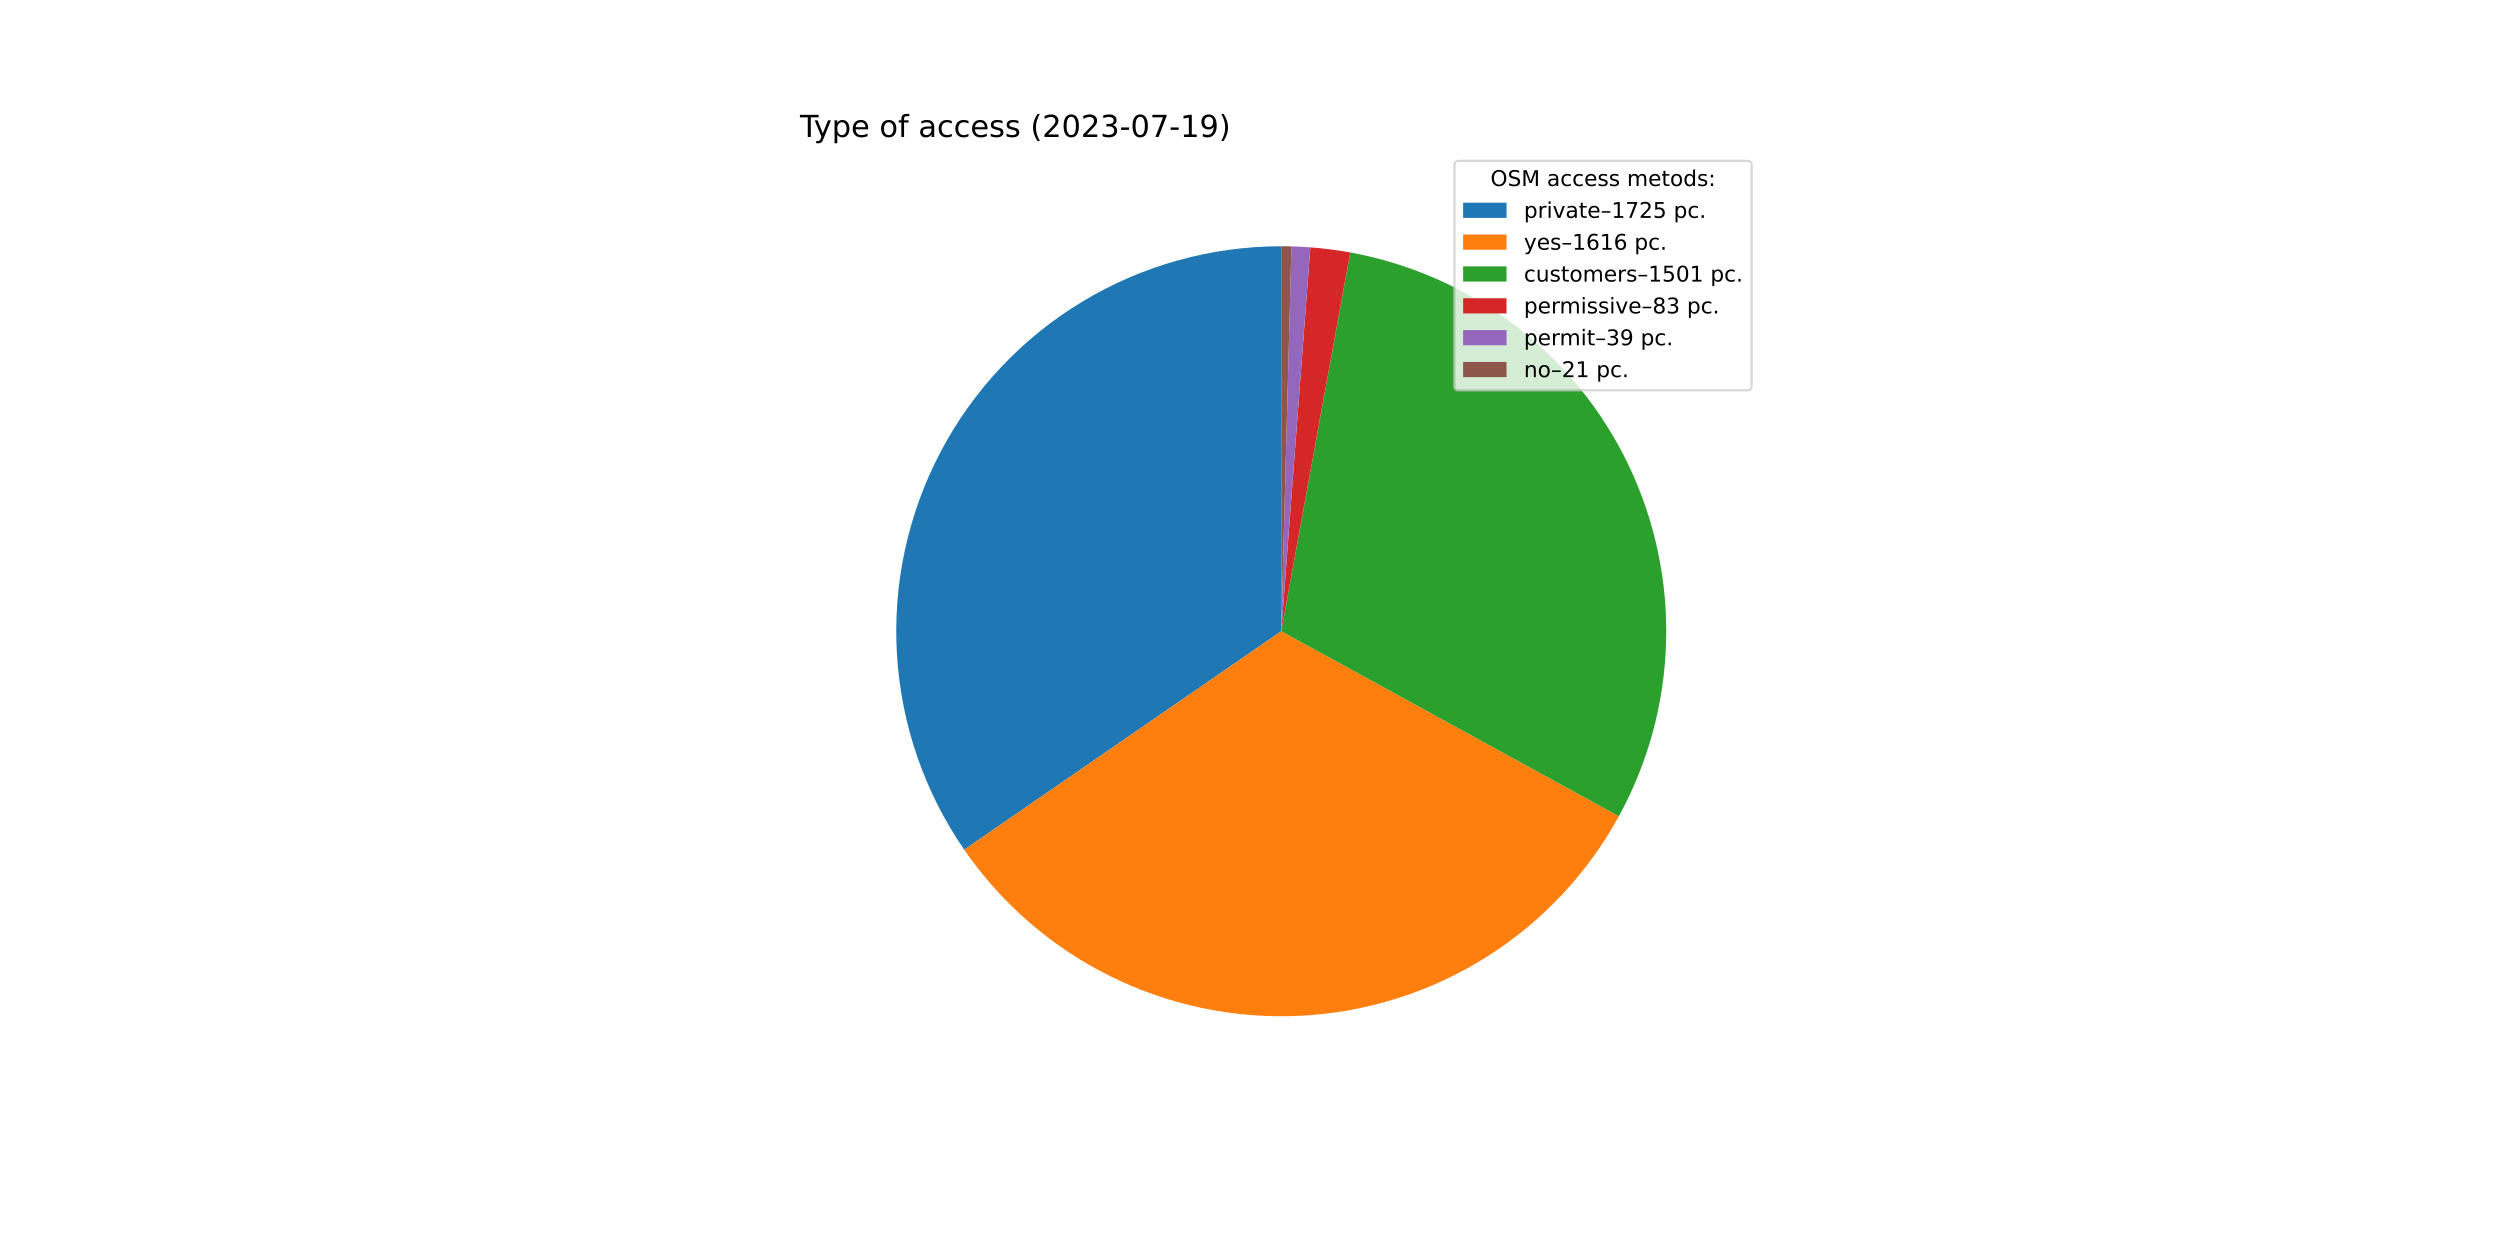
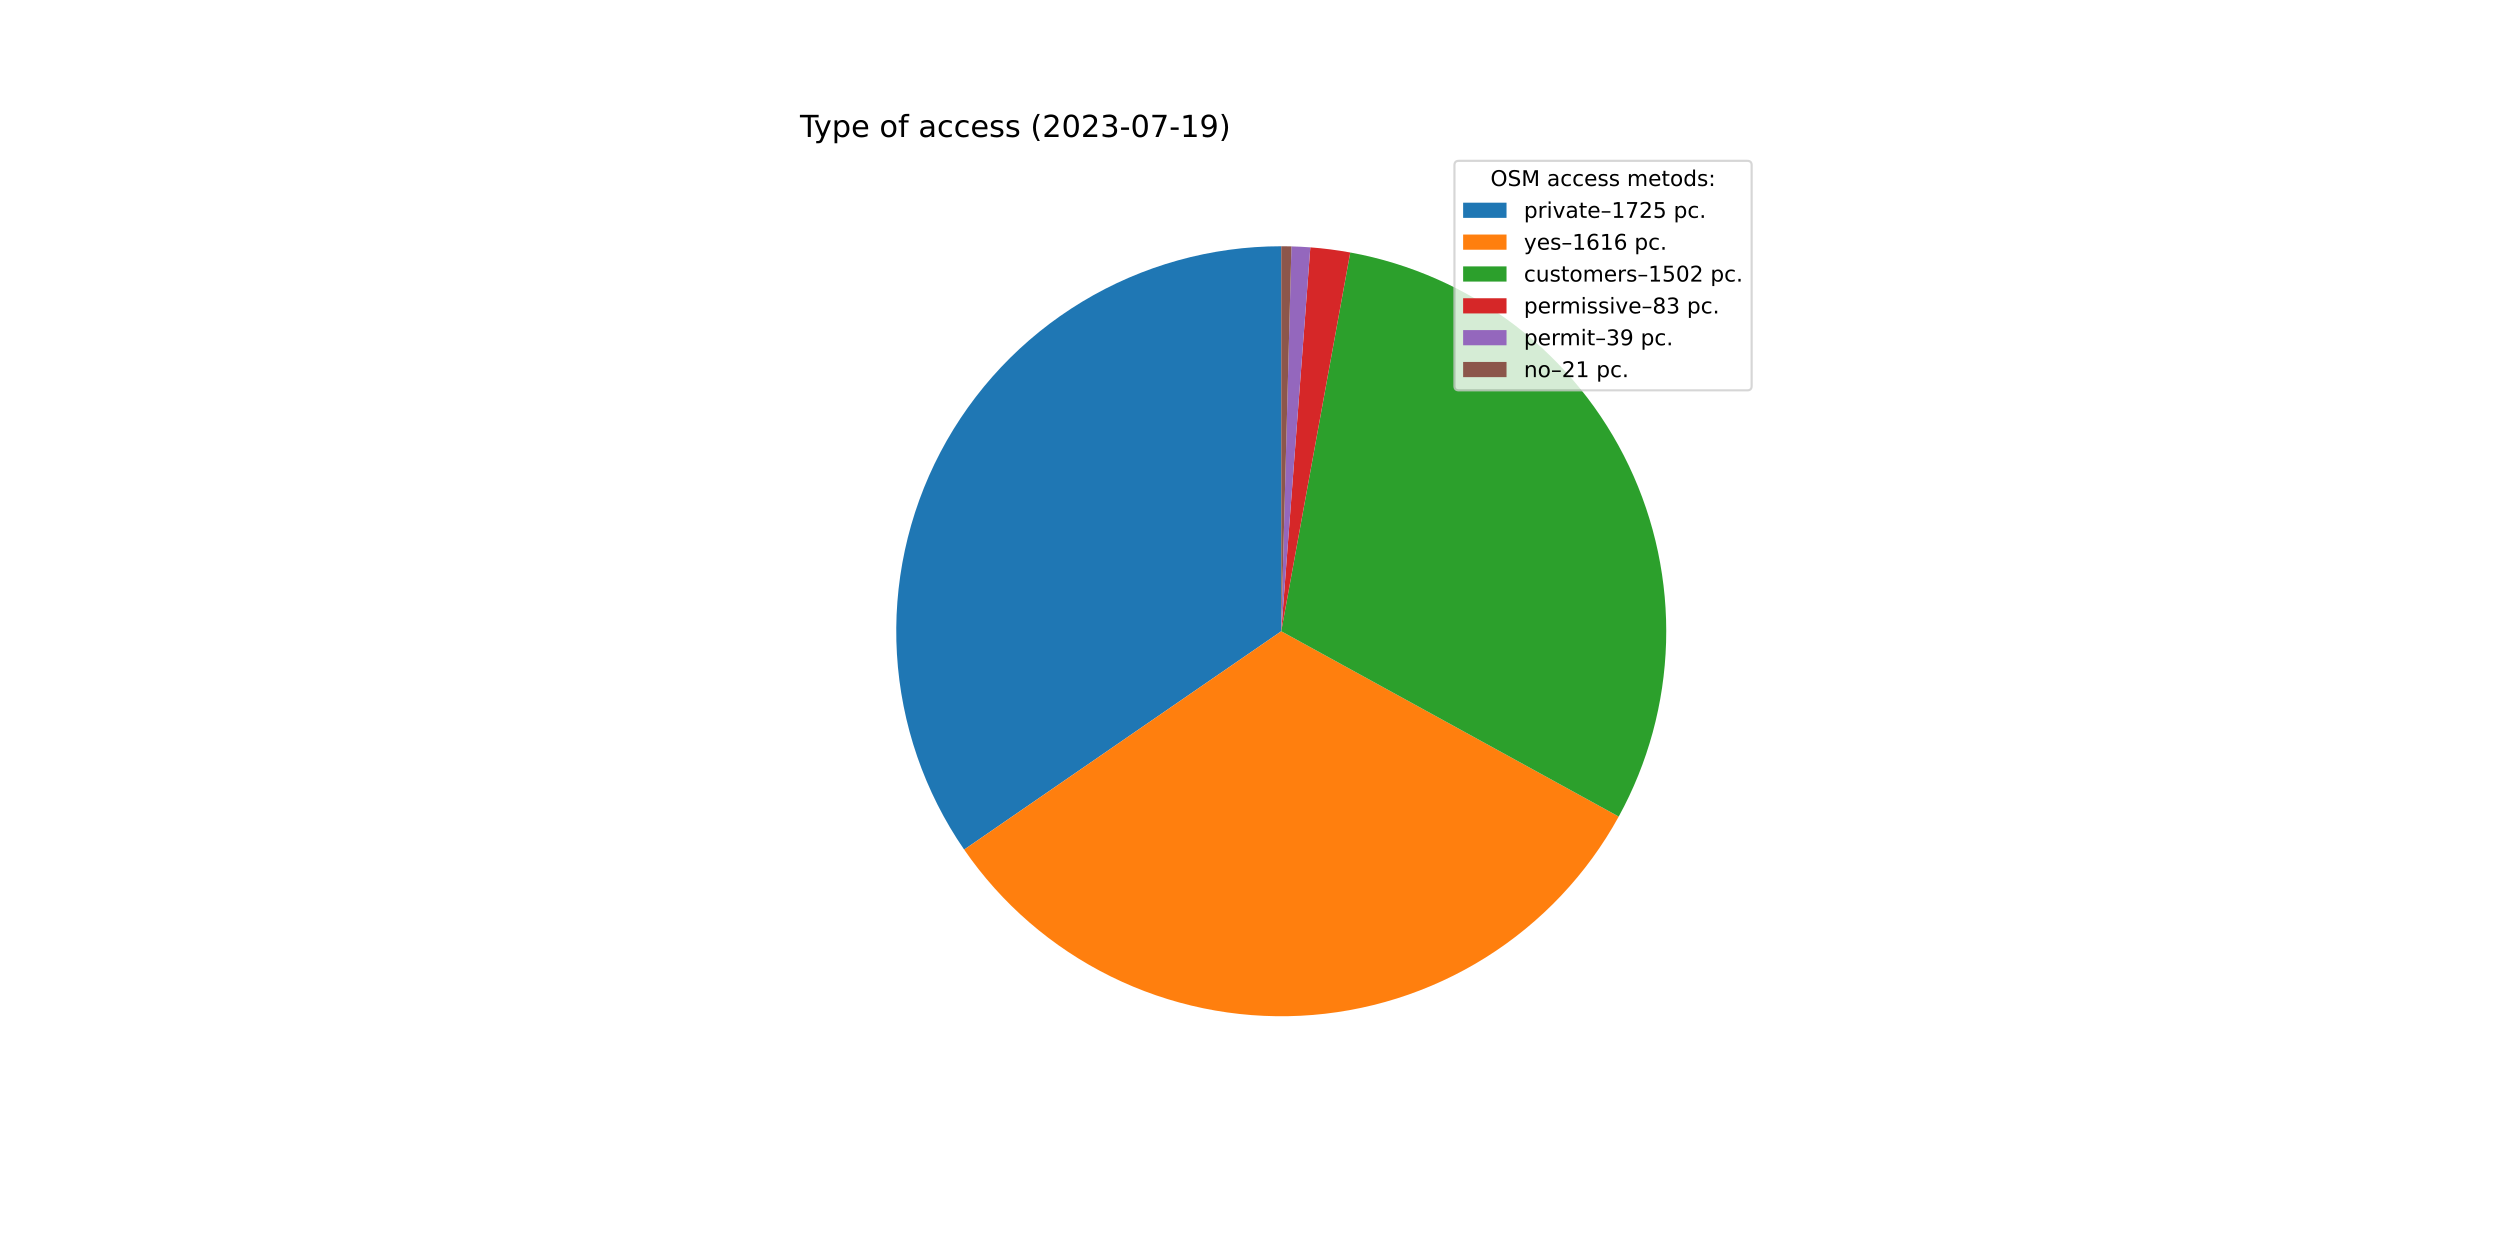
<svg xmlns="http://www.w3.org/2000/svg" xmlns:xlink="http://www.w3.org/1999/xlink" width="1152pt" height="576pt" viewBox="0 0 1152 576" version="1.1">
  <defs>
    <style type="text/css">*{stroke-linejoin: round; stroke-linecap: butt}</style>
  </defs>
  <g id="figure_1">
    <g id="patch_1">
      <path d="M 0 576  L 1152 576  L 1152 0  L 0 0  z " style="fill: #ffffff" />
    </g>
    <g id="axes_1">
      <g id="patch_2">
-         <path d="M 590.4 113.472  C 558.06 113.472 526.327 122.315 498.648 139.041  C 470.969 155.767 448.383 179.747 433.343 208.377  C 418.303 237.008 411.375 269.213 413.31 301.495  C 415.245 333.777 425.971 364.924 444.323 391.553  L 590.4 290.88  L 590.4 113.472  z " style="fill: #1f77b4" />
+         <path d="M 590.4 113.472  C 558.066 113.472 526.34 122.311 498.664 139.031  C 470.989 155.75 448.404 179.722 433.361 208.343  C 418.318 236.964 411.382 269.161 413.306 301.437  C 415.23 333.713 425.942 364.858 444.279 391.489  L 590.4 290.88  L 590.4 113.472  z " style="fill: #1f77b4" />
      </g>
      <g id="patch_3">
-         <path d="M 444.323 391.553  C 461.502 416.481 484.78 436.601 511.932 449.991  C 539.084 463.382 569.217 469.602 599.452 468.057  C 629.687 466.512 659.029 457.254 684.675 441.166  C 710.321 425.078 731.427 402.69 745.977 376.141  L 590.4 290.88  L 444.323 391.553  z " style="fill: #ff7f0e" />
+         <path d="M 444.279 391.489  C 461.444 416.42 484.707 436.547 511.847 449.949  C 538.986 463.351 569.109 469.588 599.339 468.063  C 629.568 466.538 658.911 457.301 684.564 441.236  C 710.216 425.17 731.336 402.804 745.905 376.272  L 590.4 290.88  L 444.279 391.489  z " style="fill: #ff7f0e" />
      </g>
      <g id="patch_4">
-         <path d="M 745.977 376.141  C 759.481 351.5 766.94 323.999 767.737 295.911  C 768.533 267.822 762.646 239.943 750.56 214.575  C 738.474 189.208 720.533 167.071 698.218 149.994  C 675.903 132.917 649.847 121.383 622.203 116.346  L 590.4 290.88  L 745.977 376.141  z " style="fill: #2ca02c" />
+         <path d="M 745.905 376.272  C 759.436 351.631 766.919 324.122 767.733 296.021  C 768.548 267.92 762.672 240.024 750.591 214.64  C 738.51 189.256 720.566 167.103 698.244 150.014  C 675.922 132.925 649.854 121.383 622.197 116.345  L 590.4 290.88  L 745.905 376.272  z " style="fill: #2ca02c" />
      </g>
      <g id="patch_5">
-         <path d="M 622.203 116.346  C 619.16 115.791 616.103 115.316 613.034 114.922  C 609.966 114.527 606.888 114.213 603.804 113.979  L 590.4 290.88  L 622.203 116.346  z " style="fill: #d62728" />
+         <path d="M 622.197 116.345  C 619.154 115.79 616.097 115.316 613.03 114.921  C 609.962 114.527 606.885 114.212 603.801 113.979  L 590.4 290.88  L 622.197 116.345  z " style="fill: #d62728" />
      </g>
      <g id="patch_6">
-         <path d="M 603.804 113.979  C 602.354 113.869 600.904 113.777 599.452 113.703  C 598.001 113.629 596.548 113.573 595.095 113.534  L 590.4 290.88  L 603.804 113.979  z " style="fill: #9467bd" />
+         <path d="M 603.801 113.979  C 602.352 113.869 600.902 113.777 599.45 113.703  C 597.999 113.629 596.547 113.573 595.094 113.534  L 590.4 290.88  L 603.801 113.979  z " style="fill: #9467bd" />
      </g>
      <g id="patch_7">
-         <path d="M 595.095 113.534  C 594.313 113.513 593.53 113.498 592.748 113.488  C 591.965 113.477 591.183 113.472 590.4 113.472  L 590.4 290.88  L 595.095 113.534  z " style="fill: #8c564b" />
+         <path d="M 595.094 113.534  C 594.312 113.513 593.53 113.498 592.747 113.488  C 591.965 113.477 591.182 113.472 590.4 113.472  L 590.4 290.88  L 595.094 113.534  z " style="fill: #8c564b" />
      </g>
      <g id="matplotlib.axis_1" />
      <g id="matplotlib.axis_2" />
      <g id="text_1">
        <g transform="translate(368.64 63.12)scale(0.14 -0.14)">
          <defs>
            <path id="DejaVuSans-54" d="M -19 4666  L 3928 4666  L 3928 4134  L 2272 4134  L 2272 0  L 1638 0  L 1638 4134  L -19 4134  L -19 4666  z " transform="scale(0.015625)" />
            <path id="DejaVuSans-79" d="M 2059 -325  Q 1816 -950 1584 -1140  Q 1353 -1331 966 -1331  L 506 -1331  L 506 -850  L 844 -850  Q 1081 -850 1212 -737  Q 1344 -625 1503 -206  L 1606 56  L 191 3500  L 800 3500  L 1894 763  L 2988 3500  L 3597 3500  L 2059 -325  z " transform="scale(0.015625)" />
            <path id="DejaVuSans-70" d="M 1159 525  L 1159 -1331  L 581 -1331  L 581 3500  L 1159 3500  L 1159 2969  Q 1341 3281 1617 3432  Q 1894 3584 2278 3584  Q 2916 3584 3314 3078  Q 3713 2572 3713 1747  Q 3713 922 3314 415  Q 2916 -91 2278 -91  Q 1894 -91 1617 61  Q 1341 213 1159 525  z M 3116 1747  Q 3116 2381 2855 2742  Q 2594 3103 2138 3103  Q 1681 3103 1420 2742  Q 1159 2381 1159 1747  Q 1159 1113 1420 752  Q 1681 391 2138 391  Q 2594 391 2855 752  Q 3116 1113 3116 1747  z " transform="scale(0.015625)" />
            <path id="DejaVuSans-65" d="M 3597 1894  L 3597 1613  L 953 1613  Q 991 1019 1311 708  Q 1631 397 2203 397  Q 2534 397 2845 478  Q 3156 559 3463 722  L 3463 178  Q 3153 47 2828 -22  Q 2503 -91 2169 -91  Q 1331 -91 842 396  Q 353 884 353 1716  Q 353 2575 817 3079  Q 1281 3584 2069 3584  Q 2775 3584 3186 3129  Q 3597 2675 3597 1894  z M 3022 2063  Q 3016 2534 2758 2815  Q 2500 3097 2075 3097  Q 1594 3097 1305 2825  Q 1016 2553 972 2059  L 3022 2063  z " transform="scale(0.015625)" />
            <path id="DejaVuSans-20" transform="scale(0.015625)" />
            <path id="DejaVuSans-6f" d="M 1959 3097  Q 1497 3097 1228 2736  Q 959 2375 959 1747  Q 959 1119 1226 758  Q 1494 397 1959 397  Q 2419 397 2687 759  Q 2956 1122 2956 1747  Q 2956 2369 2687 2733  Q 2419 3097 1959 3097  z M 1959 3584  Q 2709 3584 3137 3096  Q 3566 2609 3566 1747  Q 3566 888 3137 398  Q 2709 -91 1959 -91  Q 1206 -91 779 398  Q 353 888 353 1747  Q 353 2609 779 3096  Q 1206 3584 1959 3584  z " transform="scale(0.015625)" />
            <path id="DejaVuSans-66" d="M 2375 4863  L 2375 4384  L 1825 4384  Q 1516 4384 1395 4259  Q 1275 4134 1275 3809  L 1275 3500  L 2222 3500  L 2222 3053  L 1275 3053  L 1275 0  L 697 0  L 697 3053  L 147 3053  L 147 3500  L 697 3500  L 697 3744  Q 697 4328 969 4595  Q 1241 4863 1831 4863  L 2375 4863  z " transform="scale(0.015625)" />
            <path id="DejaVuSans-61" d="M 2194 1759  Q 1497 1759 1228 1600  Q 959 1441 959 1056  Q 959 750 1161 570  Q 1363 391 1709 391  Q 2188 391 2477 730  Q 2766 1069 2766 1631  L 2766 1759  L 2194 1759  z M 3341 1997  L 3341 0  L 2766 0  L 2766 531  Q 2569 213 2275 61  Q 1981 -91 1556 -91  Q 1019 -91 701 211  Q 384 513 384 1019  Q 384 1609 779 1909  Q 1175 2209 1959 2209  L 2766 2209  L 2766 2266  Q 2766 2663 2505 2880  Q 2244 3097 1772 3097  Q 1472 3097 1187 3025  Q 903 2953 641 2809  L 641 3341  Q 956 3463 1253 3523  Q 1550 3584 1831 3584  Q 2591 3584 2966 3190  Q 3341 2797 3341 1997  z " transform="scale(0.015625)" />
            <path id="DejaVuSans-63" d="M 3122 3366  L 3122 2828  Q 2878 2963 2633 3030  Q 2388 3097 2138 3097  Q 1578 3097 1268 2742  Q 959 2388 959 1747  Q 959 1106 1268 751  Q 1578 397 2138 397  Q 2388 397 2633 464  Q 2878 531 3122 666  L 3122 134  Q 2881 22 2623 -34  Q 2366 -91 2075 -91  Q 1284 -91 818 406  Q 353 903 353 1747  Q 353 2603 823 3093  Q 1294 3584 2113 3584  Q 2378 3584 2631 3529  Q 2884 3475 3122 3366  z " transform="scale(0.015625)" />
            <path id="DejaVuSans-73" d="M 2834 3397  L 2834 2853  Q 2591 2978 2328 3040  Q 2066 3103 1784 3103  Q 1356 3103 1142 2972  Q 928 2841 928 2578  Q 928 2378 1081 2264  Q 1234 2150 1697 2047  L 1894 2003  Q 2506 1872 2764 1633  Q 3022 1394 3022 966  Q 3022 478 2636 193  Q 2250 -91 1575 -91  Q 1294 -91 989 -36  Q 684 19 347 128  L 347 722  Q 666 556 975 473  Q 1284 391 1588 391  Q 1994 391 2212 530  Q 2431 669 2431 922  Q 2431 1156 2273 1281  Q 2116 1406 1581 1522  L 1381 1569  Q 847 1681 609 1914  Q 372 2147 372 2553  Q 372 3047 722 3315  Q 1072 3584 1716 3584  Q 2034 3584 2315 3537  Q 2597 3491 2834 3397  z " transform="scale(0.015625)" />
            <path id="DejaVuSans-28" d="M 1984 4856  Q 1566 4138 1362 3434  Q 1159 2731 1159 2009  Q 1159 1288 1364 580  Q 1569 -128 1984 -844  L 1484 -844  Q 1016 -109 783 600  Q 550 1309 550 2009  Q 550 2706 781 3412  Q 1013 4119 1484 4856  L 1984 4856  z " transform="scale(0.015625)" />
            <path id="DejaVuSans-32" d="M 1228 531  L 3431 531  L 3431 0  L 469 0  L 469 531  Q 828 903 1448 1529  Q 2069 2156 2228 2338  Q 2531 2678 2651 2914  Q 2772 3150 2772 3378  Q 2772 3750 2511 3984  Q 2250 4219 1831 4219  Q 1534 4219 1204 4116  Q 875 4013 500 3803  L 500 4441  Q 881 4594 1212 4672  Q 1544 4750 1819 4750  Q 2544 4750 2975 4387  Q 3406 4025 3406 3419  Q 3406 3131 3298 2873  Q 3191 2616 2906 2266  Q 2828 2175 2409 1742  Q 1991 1309 1228 531  z " transform="scale(0.015625)" />
            <path id="DejaVuSans-30" d="M 2034 4250  Q 1547 4250 1301 3770  Q 1056 3291 1056 2328  Q 1056 1369 1301 889  Q 1547 409 2034 409  Q 2525 409 2770 889  Q 3016 1369 3016 2328  Q 3016 3291 2770 3770  Q 2525 4250 2034 4250  z M 2034 4750  Q 2819 4750 3233 4129  Q 3647 3509 3647 2328  Q 3647 1150 3233 529  Q 2819 -91 2034 -91  Q 1250 -91 836 529  Q 422 1150 422 2328  Q 422 3509 836 4129  Q 1250 4750 2034 4750  z " transform="scale(0.015625)" />
            <path id="DejaVuSans-33" d="M 2597 2516  Q 3050 2419 3304 2112  Q 3559 1806 3559 1356  Q 3559 666 3084 287  Q 2609 -91 1734 -91  Q 1441 -91 1130 -33  Q 819 25 488 141  L 488 750  Q 750 597 1062 519  Q 1375 441 1716 441  Q 2309 441 2620 675  Q 2931 909 2931 1356  Q 2931 1769 2642 2001  Q 2353 2234 1838 2234  L 1294 2234  L 1294 2753  L 1863 2753  Q 2328 2753 2575 2939  Q 2822 3125 2822 3475  Q 2822 3834 2567 4026  Q 2313 4219 1838 4219  Q 1578 4219 1281 4162  Q 984 4106 628 3988  L 628 4550  Q 988 4650 1302 4700  Q 1616 4750 1894 4750  Q 2613 4750 3031 4423  Q 3450 4097 3450 3541  Q 3450 3153 3228 2886  Q 3006 2619 2597 2516  z " transform="scale(0.015625)" />
            <path id="DejaVuSans-2d" d="M 313 2009  L 1997 2009  L 1997 1497  L 313 1497  L 313 2009  z " transform="scale(0.015625)" />
            <path id="DejaVuSans-37" d="M 525 4666  L 3525 4666  L 3525 4397  L 1831 0  L 1172 0  L 2766 4134  L 525 4134  L 525 4666  z " transform="scale(0.015625)" />
            <path id="DejaVuSans-31" d="M 794 531  L 1825 531  L 1825 4091  L 703 3866  L 703 4441  L 1819 4666  L 2450 4666  L 2450 531  L 3481 531  L 3481 0  L 794 0  L 794 531  z " transform="scale(0.015625)" />
            <path id="DejaVuSans-39" d="M 703 97  L 703 672  Q 941 559 1184 500  Q 1428 441 1663 441  Q 2288 441 2617 861  Q 2947 1281 2994 2138  Q 2813 1869 2534 1725  Q 2256 1581 1919 1581  Q 1219 1581 811 2004  Q 403 2428 403 3163  Q 403 3881 828 4315  Q 1253 4750 1959 4750  Q 2769 4750 3195 4129  Q 3622 3509 3622 2328  Q 3622 1225 3098 567  Q 2575 -91 1691 -91  Q 1453 -91 1209 -44  Q 966 3 703 97  z M 1959 2075  Q 2384 2075 2632 2365  Q 2881 2656 2881 3163  Q 2881 3666 2632 3958  Q 2384 4250 1959 4250  Q 1534 4250 1286 3958  Q 1038 3666 1038 3163  Q 1038 2656 1286 2365  Q 1534 2075 1959 2075  z " transform="scale(0.015625)" />
            <path id="DejaVuSans-29" d="M 513 4856  L 1013 4856  Q 1481 4119 1714 3412  Q 1947 2706 1947 2009  Q 1947 1309 1714 600  Q 1481 -109 1013 -844  L 513 -844  Q 928 -128 1133 580  Q 1338 1288 1338 2009  Q 1338 2731 1133 3434  Q 928 4138 513 4856  z " transform="scale(0.015625)" />
          </defs>
          <use xlink:href="#DejaVuSans-54" />
          <use xlink:href="#DejaVuSans-79" x="45.459" />
          <use xlink:href="#DejaVuSans-70" x="104.639" />
          <use xlink:href="#DejaVuSans-65" x="168.115" />
          <use xlink:href="#DejaVuSans-20" x="229.639" />
          <use xlink:href="#DejaVuSans-6f" x="261.426" />
          <use xlink:href="#DejaVuSans-66" x="322.607" />
          <use xlink:href="#DejaVuSans-20" x="357.812" />
          <use xlink:href="#DejaVuSans-61" x="389.6" />
          <use xlink:href="#DejaVuSans-63" x="450.879" />
          <use xlink:href="#DejaVuSans-63" x="505.859" />
          <use xlink:href="#DejaVuSans-65" x="560.84" />
          <use xlink:href="#DejaVuSans-73" x="622.363" />
          <use xlink:href="#DejaVuSans-73" x="674.463" />
          <use xlink:href="#DejaVuSans-20" x="726.562" />
          <use xlink:href="#DejaVuSans-28" x="758.35" />
          <use xlink:href="#DejaVuSans-32" x="797.363" />
          <use xlink:href="#DejaVuSans-30" x="860.986" />
          <use xlink:href="#DejaVuSans-32" x="924.609" />
          <use xlink:href="#DejaVuSans-33" x="988.232" />
          <use xlink:href="#DejaVuSans-2d" x="1051.855" />
          <use xlink:href="#DejaVuSans-30" x="1087.939" />
          <use xlink:href="#DejaVuSans-37" x="1151.562" />
          <use xlink:href="#DejaVuSans-2d" x="1215.186" />
          <use xlink:href="#DejaVuSans-31" x="1251.27" />
          <use xlink:href="#DejaVuSans-39" x="1314.893" />
          <use xlink:href="#DejaVuSans-29" x="1378.516" />
        </g>
      </g>
      <g id="legend_1">
        <g id="patch_8">
          <path d="M 672.208 179.867  L 805.16 179.867  Q 807.16 179.867 807.16 177.867  L 807.16 76.12  Q 807.16 74.12 805.16 74.12  L 672.208 74.12  Q 670.208 74.12 670.208 76.12  L 670.208 177.867  Q 670.208 179.867 672.208 179.867  z " style="fill: #ffffff; opacity: 0.8; stroke: #cccccc; stroke-linejoin: miter" />
        </g>
        <g id="text_2">
          <g transform="translate(686.8038 85.71844)scale(0.1 -0.1)">
            <defs>
              <path id="DejaVuSans-4f" d="M 2522 4238  Q 1834 4238 1429 3725  Q 1025 3213 1025 2328  Q 1025 1447 1429 934  Q 1834 422 2522 422  Q 3209 422 3611 934  Q 4013 1447 4013 2328  Q 4013 3213 3611 3725  Q 3209 4238 2522 4238  z M 2522 4750  Q 3503 4750 4090 4092  Q 4678 3434 4678 2328  Q 4678 1225 4090 567  Q 3503 -91 2522 -91  Q 1538 -91 948 565  Q 359 1222 359 2328  Q 359 3434 948 4092  Q 1538 4750 2522 4750  z " transform="scale(0.015625)" />
              <path id="DejaVuSans-53" d="M 3425 4513  L 3425 3897  Q 3066 4069 2747 4153  Q 2428 4238 2131 4238  Q 1616 4238 1336 4038  Q 1056 3838 1056 3469  Q 1056 3159 1242 3001  Q 1428 2844 1947 2747  L 2328 2669  Q 3034 2534 3370 2195  Q 3706 1856 3706 1288  Q 3706 609 3251 259  Q 2797 -91 1919 -91  Q 1588 -91 1214 -16  Q 841 59 441 206  L 441 856  Q 825 641 1194 531  Q 1563 422 1919 422  Q 2459 422 2753 634  Q 3047 847 3047 1241  Q 3047 1584 2836 1778  Q 2625 1972 2144 2069  L 1759 2144  Q 1053 2284 737 2584  Q 422 2884 422 3419  Q 422 4038 858 4394  Q 1294 4750 2059 4750  Q 2388 4750 2728 4690  Q 3069 4631 3425 4513  z " transform="scale(0.015625)" />
              <path id="DejaVuSans-4d" d="M 628 4666  L 1569 4666  L 2759 1491  L 3956 4666  L 4897 4666  L 4897 0  L 4281 0  L 4281 4097  L 3078 897  L 2444 897  L 1241 4097  L 1241 0  L 628 0  L 628 4666  z " transform="scale(0.015625)" />
              <path id="DejaVuSans-6d" d="M 3328 2828  Q 3544 3216 3844 3400  Q 4144 3584 4550 3584  Q 5097 3584 5394 3201  Q 5691 2819 5691 2113  L 5691 0  L 5113 0  L 5113 2094  Q 5113 2597 4934 2840  Q 4756 3084 4391 3084  Q 3944 3084 3684 2787  Q 3425 2491 3425 1978  L 3425 0  L 2847 0  L 2847 2094  Q 2847 2600 2669 2842  Q 2491 3084 2119 3084  Q 1678 3084 1418 2786  Q 1159 2488 1159 1978  L 1159 0  L 581 0  L 581 3500  L 1159 3500  L 1159 2956  Q 1356 3278 1631 3431  Q 1906 3584 2284 3584  Q 2666 3584 2933 3390  Q 3200 3197 3328 2828  z " transform="scale(0.015625)" />
              <path id="DejaVuSans-74" d="M 1172 4494  L 1172 3500  L 2356 3500  L 2356 3053  L 1172 3053  L 1172 1153  Q 1172 725 1289 603  Q 1406 481 1766 481  L 2356 481  L 2356 0  L 1766 0  Q 1100 0 847 248  Q 594 497 594 1153  L 594 3053  L 172 3053  L 172 3500  L 594 3500  L 594 4494  L 1172 4494  z " transform="scale(0.015625)" />
              <path id="DejaVuSans-64" d="M 2906 2969  L 2906 4863  L 3481 4863  L 3481 0  L 2906 0  L 2906 525  Q 2725 213 2448 61  Q 2172 -91 1784 -91  Q 1150 -91 751 415  Q 353 922 353 1747  Q 353 2572 751 3078  Q 1150 3584 1784 3584  Q 2172 3584 2448 3432  Q 2725 3281 2906 2969  z M 947 1747  Q 947 1113 1208 752  Q 1469 391 1925 391  Q 2381 391 2643 752  Q 2906 1113 2906 1747  Q 2906 2381 2643 2742  Q 2381 3103 1925 3103  Q 1469 3103 1208 2742  Q 947 2381 947 1747  z " transform="scale(0.015625)" />
              <path id="DejaVuSans-3a" d="M 750 794  L 1409 794  L 1409 0  L 750 0  L 750 794  z M 750 3309  L 1409 3309  L 1409 2516  L 750 2516  L 750 3309  z " transform="scale(0.015625)" />
            </defs>
            <use xlink:href="#DejaVuSans-4f" />
            <use xlink:href="#DejaVuSans-53" x="78.711" />
            <use xlink:href="#DejaVuSans-4d" x="142.188" />
            <use xlink:href="#DejaVuSans-20" x="228.467" />
            <use xlink:href="#DejaVuSans-61" x="260.254" />
            <use xlink:href="#DejaVuSans-63" x="321.533" />
            <use xlink:href="#DejaVuSans-63" x="376.514" />
            <use xlink:href="#DejaVuSans-65" x="431.494" />
            <use xlink:href="#DejaVuSans-73" x="493.018" />
            <use xlink:href="#DejaVuSans-73" x="545.117" />
            <use xlink:href="#DejaVuSans-20" x="597.217" />
            <use xlink:href="#DejaVuSans-6d" x="629.004" />
            <use xlink:href="#DejaVuSans-65" x="726.416" />
            <use xlink:href="#DejaVuSans-74" x="787.939" />
            <use xlink:href="#DejaVuSans-6f" x="827.148" />
            <use xlink:href="#DejaVuSans-64" x="888.33" />
            <use xlink:href="#DejaVuSans-73" x="951.807" />
            <use xlink:href="#DejaVuSans-3a" x="1003.906" />
          </g>
        </g>
        <g id="patch_9">
          <path d="M 674.208 100.397  L 694.208 100.397  L 694.208 93.397  L 674.208 93.397  z " style="fill: #1f77b4" />
        </g>
        <g id="text_3">
          <g transform="translate(702.2084 100.3966)scale(0.1 -0.1)">
            <defs>
              <path id="DejaVuSans-72" d="M 2631 2963  Q 2534 3019 2420 3045  Q 2306 3072 2169 3072  Q 1681 3072 1420 2755  Q 1159 2438 1159 1844  L 1159 0  L 581 0  L 581 3500  L 1159 3500  L 1159 2956  Q 1341 3275 1631 3429  Q 1922 3584 2338 3584  Q 2397 3584 2469 3576  Q 2541 3569 2628 3553  L 2631 2963  z " transform="scale(0.015625)" />
              <path id="DejaVuSans-69" d="M 603 3500  L 1178 3500  L 1178 0  L 603 0  L 603 3500  z M 603 4863  L 1178 4863  L 1178 4134  L 603 4134  L 603 4863  z " transform="scale(0.015625)" />
              <path id="DejaVuSans-76" d="M 191 3500  L 800 3500  L 1894 563  L 2988 3500  L 3597 3500  L 2284 0  L 1503 0  L 191 3500  z " transform="scale(0.015625)" />
              <path id="DejaVuSans-2013" d="M 313 1978  L 2888 1978  L 2888 1528  L 313 1528  L 313 1978  z " transform="scale(0.015625)" />
              <path id="DejaVuSans-35" d="M 691 4666  L 3169 4666  L 3169 4134  L 1269 4134  L 1269 2991  Q 1406 3038 1543 3061  Q 1681 3084 1819 3084  Q 2600 3084 3056 2656  Q 3513 2228 3513 1497  Q 3513 744 3044 326  Q 2575 -91 1722 -91  Q 1428 -91 1123 -41  Q 819 9 494 109  L 494 744  Q 775 591 1075 516  Q 1375 441 1709 441  Q 2250 441 2565 725  Q 2881 1009 2881 1497  Q 2881 1984 2565 2268  Q 2250 2553 1709 2553  Q 1456 2553 1204 2497  Q 953 2441 691 2322  L 691 4666  z " transform="scale(0.015625)" />
              <path id="DejaVuSans-2e" d="M 684 794  L 1344 794  L 1344 0  L 684 0  L 684 794  z " transform="scale(0.015625)" />
            </defs>
            <use xlink:href="#DejaVuSans-70" />
            <use xlink:href="#DejaVuSans-72" x="63.477" />
            <use xlink:href="#DejaVuSans-69" x="104.59" />
            <use xlink:href="#DejaVuSans-76" x="132.373" />
            <use xlink:href="#DejaVuSans-61" x="191.553" />
            <use xlink:href="#DejaVuSans-74" x="252.832" />
            <use xlink:href="#DejaVuSans-65" x="292.041" />
            <use xlink:href="#DejaVuSans-2013" x="353.564" />
            <use xlink:href="#DejaVuSans-31" x="403.564" />
            <use xlink:href="#DejaVuSans-37" x="467.188" />
            <use xlink:href="#DejaVuSans-32" x="530.811" />
            <use xlink:href="#DejaVuSans-35" x="594.434" />
            <use xlink:href="#DejaVuSans-20" x="658.057" />
            <use xlink:href="#DejaVuSans-70" x="689.844" />
            <use xlink:href="#DejaVuSans-63" x="753.32" />
            <use xlink:href="#DejaVuSans-2e" x="808.301" />
          </g>
        </g>
        <g id="patch_10">
          <path d="M 674.208 115.075  L 694.208 115.075  L 694.208 108.075  L 674.208 108.075  z " style="fill: #ff7f0e" />
        </g>
        <g id="text_4">
          <g transform="translate(702.2084 115.0747)scale(0.1 -0.1)">
            <defs>
              <path id="DejaVuSans-36" d="M 2113 2584  Q 1688 2584 1439 2293  Q 1191 2003 1191 1497  Q 1191 994 1439 701  Q 1688 409 2113 409  Q 2538 409 2786 701  Q 3034 994 3034 1497  Q 3034 2003 2786 2293  Q 2538 2584 2113 2584  z M 3366 4563  L 3366 3988  Q 3128 4100 2886 4159  Q 2644 4219 2406 4219  Q 1781 4219 1451 3797  Q 1122 3375 1075 2522  Q 1259 2794 1537 2939  Q 1816 3084 2150 3084  Q 2853 3084 3261 2657  Q 3669 2231 3669 1497  Q 3669 778 3244 343  Q 2819 -91 2113 -91  Q 1303 -91 875 529  Q 447 1150 447 2328  Q 447 3434 972 4092  Q 1497 4750 2381 4750  Q 2619 4750 2861 4703  Q 3103 4656 3366 4563  z " transform="scale(0.015625)" />
            </defs>
            <use xlink:href="#DejaVuSans-79" />
            <use xlink:href="#DejaVuSans-65" x="59.18" />
            <use xlink:href="#DejaVuSans-73" x="120.703" />
            <use xlink:href="#DejaVuSans-2013" x="172.803" />
            <use xlink:href="#DejaVuSans-31" x="222.803" />
            <use xlink:href="#DejaVuSans-36" x="286.426" />
            <use xlink:href="#DejaVuSans-31" x="350.049" />
            <use xlink:href="#DejaVuSans-36" x="413.672" />
            <use xlink:href="#DejaVuSans-20" x="477.295" />
            <use xlink:href="#DejaVuSans-70" x="509.082" />
            <use xlink:href="#DejaVuSans-63" x="572.559" />
            <use xlink:href="#DejaVuSans-2e" x="627.539" />
          </g>
        </g>
        <g id="patch_11">
          <path d="M 674.208 129.753  L 694.208 129.753  L 694.208 122.753  L 674.208 122.753  z " style="fill: #2ca02c" />
        </g>
        <g id="text_5">
          <g transform="translate(702.2084 129.7528)scale(0.1 -0.1)">
            <defs>
              <path id="DejaVuSans-75" d="M 544 1381  L 544 3500  L 1119 3500  L 1119 1403  Q 1119 906 1312 657  Q 1506 409 1894 409  Q 2359 409 2629 706  Q 2900 1003 2900 1516  L 2900 3500  L 3475 3500  L 3475 0  L 2900 0  L 2900 538  Q 2691 219 2414 64  Q 2138 -91 1772 -91  Q 1169 -91 856 284  Q 544 659 544 1381  z M 1991 3584  L 1991 3584  z " transform="scale(0.015625)" />
            </defs>
            <use xlink:href="#DejaVuSans-63" />
            <use xlink:href="#DejaVuSans-75" x="54.98" />
            <use xlink:href="#DejaVuSans-73" x="118.359" />
            <use xlink:href="#DejaVuSans-74" x="170.459" />
            <use xlink:href="#DejaVuSans-6f" x="209.668" />
            <use xlink:href="#DejaVuSans-6d" x="270.85" />
            <use xlink:href="#DejaVuSans-65" x="368.262" />
            <use xlink:href="#DejaVuSans-72" x="429.785" />
            <use xlink:href="#DejaVuSans-73" x="470.898" />
            <use xlink:href="#DejaVuSans-2013" x="522.998" />
            <use xlink:href="#DejaVuSans-31" x="572.998" />
            <use xlink:href="#DejaVuSans-35" x="636.621" />
            <use xlink:href="#DejaVuSans-30" x="700.244" />
-             <use xlink:href="#DejaVuSans-31" x="763.867" />
+             <use xlink:href="#DejaVuSans-32" x="763.867" />
            <use xlink:href="#DejaVuSans-20" x="827.49" />
            <use xlink:href="#DejaVuSans-70" x="859.277" />
            <use xlink:href="#DejaVuSans-63" x="922.754" />
            <use xlink:href="#DejaVuSans-2e" x="977.734" />
          </g>
        </g>
        <g id="patch_12">
          <path d="M 674.208 144.431  L 694.208 144.431  L 694.208 137.431  L 674.208 137.431  z " style="fill: #d62728" />
        </g>
        <g id="text_6">
          <g transform="translate(702.2084 144.4309)scale(0.1 -0.1)">
            <defs>
              <path id="DejaVuSans-38" d="M 2034 2216  Q 1584 2216 1326 1975  Q 1069 1734 1069 1313  Q 1069 891 1326 650  Q 1584 409 2034 409  Q 2484 409 2743 651  Q 3003 894 3003 1313  Q 3003 1734 2745 1975  Q 2488 2216 2034 2216  z M 1403 2484  Q 997 2584 770 2862  Q 544 3141 544 3541  Q 544 4100 942 4425  Q 1341 4750 2034 4750  Q 2731 4750 3128 4425  Q 3525 4100 3525 3541  Q 3525 3141 3298 2862  Q 3072 2584 2669 2484  Q 3125 2378 3379 2068  Q 3634 1759 3634 1313  Q 3634 634 3220 271  Q 2806 -91 2034 -91  Q 1263 -91 848 271  Q 434 634 434 1313  Q 434 1759 690 2068  Q 947 2378 1403 2484  z M 1172 3481  Q 1172 3119 1398 2916  Q 1625 2713 2034 2713  Q 2441 2713 2670 2916  Q 2900 3119 2900 3481  Q 2900 3844 2670 4047  Q 2441 4250 2034 4250  Q 1625 4250 1398 4047  Q 1172 3844 1172 3481  z " transform="scale(0.015625)" />
            </defs>
            <use xlink:href="#DejaVuSans-70" />
            <use xlink:href="#DejaVuSans-65" x="63.477" />
            <use xlink:href="#DejaVuSans-72" x="125" />
            <use xlink:href="#DejaVuSans-6d" x="164.363" />
            <use xlink:href="#DejaVuSans-69" x="261.775" />
            <use xlink:href="#DejaVuSans-73" x="289.559" />
            <use xlink:href="#DejaVuSans-73" x="341.658" />
            <use xlink:href="#DejaVuSans-69" x="393.758" />
            <use xlink:href="#DejaVuSans-76" x="421.541" />
            <use xlink:href="#DejaVuSans-65" x="480.721" />
            <use xlink:href="#DejaVuSans-2013" x="542.244" />
            <use xlink:href="#DejaVuSans-38" x="592.244" />
            <use xlink:href="#DejaVuSans-33" x="655.867" />
            <use xlink:href="#DejaVuSans-20" x="719.49" />
            <use xlink:href="#DejaVuSans-70" x="751.277" />
            <use xlink:href="#DejaVuSans-63" x="814.754" />
            <use xlink:href="#DejaVuSans-2e" x="869.734" />
          </g>
        </g>
        <g id="patch_13">
          <path d="M 674.208 159.109  L 694.208 159.109  L 694.208 152.109  L 674.208 152.109  z " style="fill: #9467bd" />
        </g>
        <g id="text_7">
          <g transform="translate(702.2084 159.1091)scale(0.1 -0.1)">
            <use xlink:href="#DejaVuSans-70" />
            <use xlink:href="#DejaVuSans-65" x="63.477" />
            <use xlink:href="#DejaVuSans-72" x="125" />
            <use xlink:href="#DejaVuSans-6d" x="164.363" />
            <use xlink:href="#DejaVuSans-69" x="261.775" />
            <use xlink:href="#DejaVuSans-74" x="289.559" />
            <use xlink:href="#DejaVuSans-2013" x="328.768" />
            <use xlink:href="#DejaVuSans-33" x="378.768" />
            <use xlink:href="#DejaVuSans-39" x="442.391" />
            <use xlink:href="#DejaVuSans-20" x="506.014" />
            <use xlink:href="#DejaVuSans-70" x="537.801" />
            <use xlink:href="#DejaVuSans-63" x="601.277" />
            <use xlink:href="#DejaVuSans-2e" x="656.258" />
          </g>
        </g>
        <g id="patch_14">
          <path d="M 674.208 173.787  L 694.208 173.787  L 694.208 166.787  L 674.208 166.787  z " style="fill: #8c564b" />
        </g>
        <g id="text_8">
          <g transform="translate(702.2084 173.7872)scale(0.1 -0.1)">
            <defs>
              <path id="DejaVuSans-6e" d="M 3513 2113  L 3513 0  L 2938 0  L 2938 2094  Q 2938 2591 2744 2837  Q 2550 3084 2163 3084  Q 1697 3084 1428 2787  Q 1159 2491 1159 1978  L 1159 0  L 581 0  L 581 3500  L 1159 3500  L 1159 2956  Q 1366 3272 1645 3428  Q 1925 3584 2291 3584  Q 2894 3584 3203 3211  Q 3513 2838 3513 2113  z " transform="scale(0.015625)" />
            </defs>
            <use xlink:href="#DejaVuSans-6e" />
            <use xlink:href="#DejaVuSans-6f" x="63.379" />
            <use xlink:href="#DejaVuSans-2013" x="124.561" />
            <use xlink:href="#DejaVuSans-32" x="174.561" />
            <use xlink:href="#DejaVuSans-31" x="238.184" />
            <use xlink:href="#DejaVuSans-20" x="301.807" />
            <use xlink:href="#DejaVuSans-70" x="333.594" />
            <use xlink:href="#DejaVuSans-63" x="397.07" />
            <use xlink:href="#DejaVuSans-2e" x="452.051" />
          </g>
        </g>
      </g>
    </g>
  </g>
</svg>
